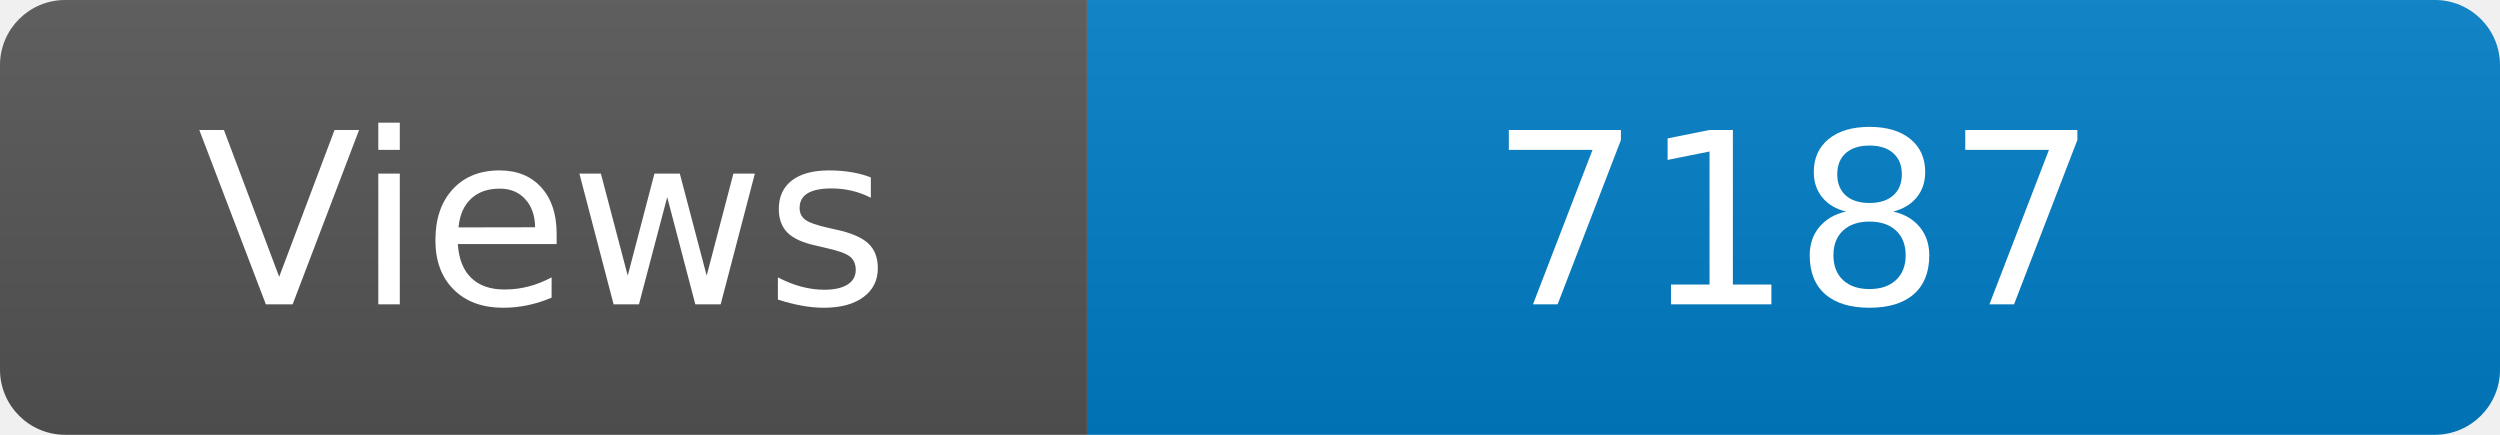
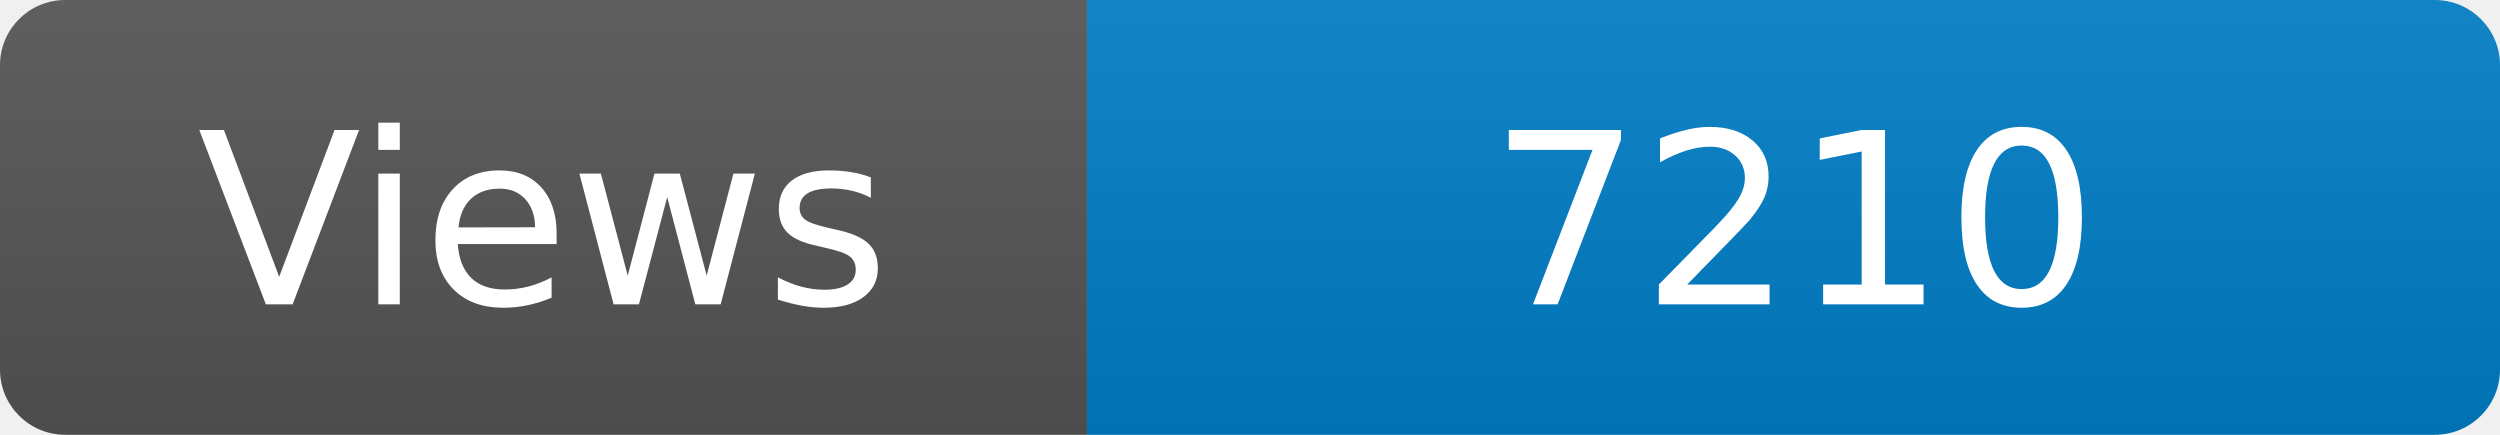
<svg xmlns="http://www.w3.org/2000/svg" width="115" height="20" role="img" aria-label="Maintained?: yes">
  <linearGradient id="s" x2="0" y2="100%">
    <stop offset="0" stop-color="#bbb" stop-opacity=".1" />
    <stop offset="1" stop-opacity=".1" />
  </linearGradient>
  <clipPath id="r">
    <rect width="115" height="20" rx="3" fill="#fff" />
  </clipPath>
  <g clip-path="url(#r)">
    <rect width="50" height="20" fill="#555" />
    <rect x="50" width="160" height="20" fill="#007ec6" />
    <rect width="115" height="20" fill="url(#s)" />
  </g>
  <g fill="#fff" text-anchor="middle" font-family="Verdana,Geneva,DejaVu Sans,sans-serif" font-size="110">
    <text x="250" y="140" transform="scale(.1)" fill="#fff">Views</text>
-     <text x="825" y="140" transform="scale(.1)" fill="#fff">7187</text>
+     <text x="825" y="140" transform="scale(.1)" fill="#fff">7210</text>
  </g>
</svg>
